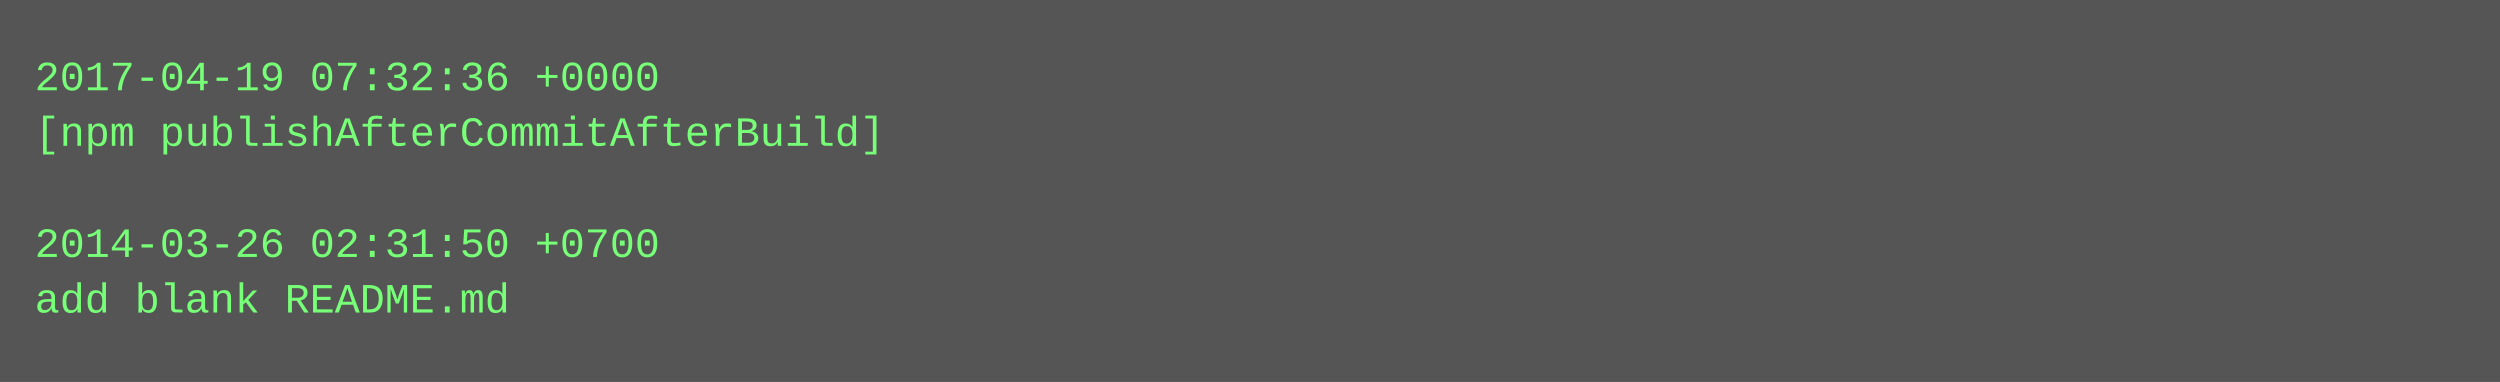
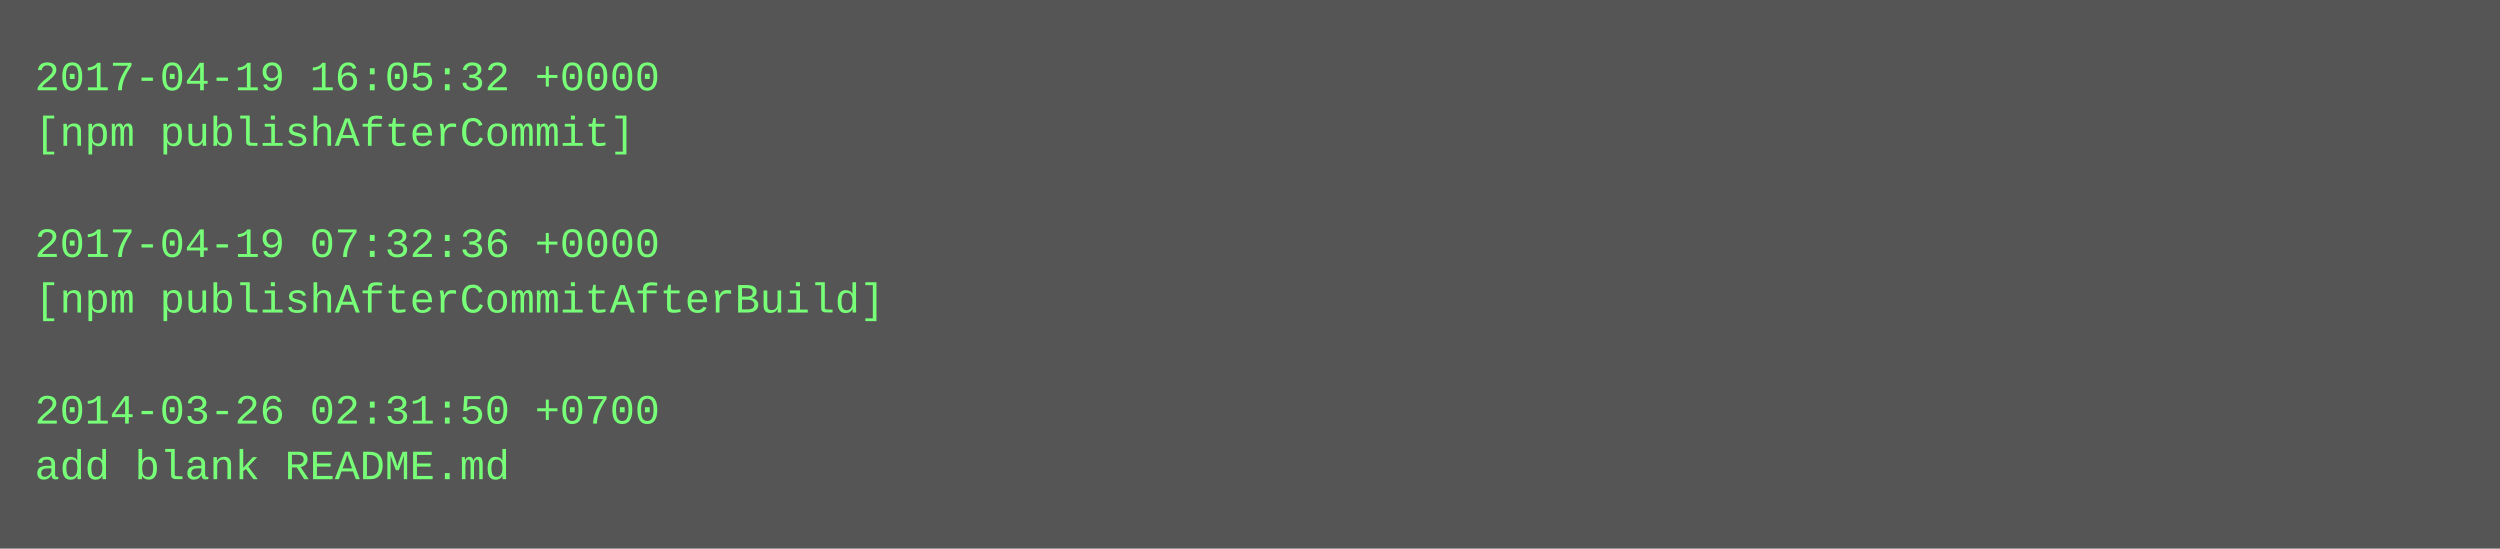
- <svg xmlns="http://www.w3.org/2000/svg" height="110" width="720">
-   <rect height="110" fill="#555" width="720" />
+ <svg xmlns="http://www.w3.org/2000/svg" height="158" width="720">
+   <rect height="158" fill="#555" width="720" />
  <text fill="#7f7" font-family="Courier New" font-size="12" xml:space="preserve">
-     <tspan x="10" y="26">2017-04-19 07:32:36 +0000</tspan>
-     <tspan x="10" y="42">[npm publishAfterCommitAfterBuild]</tspan>
+     <tspan x="10" y="26">2017-04-19 16:05:32 +0000</tspan>
+     <tspan x="10" y="42">[npm publishAfterCommit]</tspan>
    <tspan x="10" y="58" />
-     <tspan x="10" y="74">2014-03-26 02:31:50 +0700</tspan>
-     <tspan x="10" y="90">add blank README.md</tspan>
+     <tspan x="10" y="74">2017-04-19 07:32:36 +0000</tspan>
+     <tspan x="10" y="90">[npm publishAfterCommitAfterBuild]</tspan>
+     <tspan x="10" y="106" />
+     <tspan x="10" y="122">2014-03-26 02:31:50 +0700</tspan>
+     <tspan x="10" y="138">add blank README.md</tspan>
  </text>
</svg>
